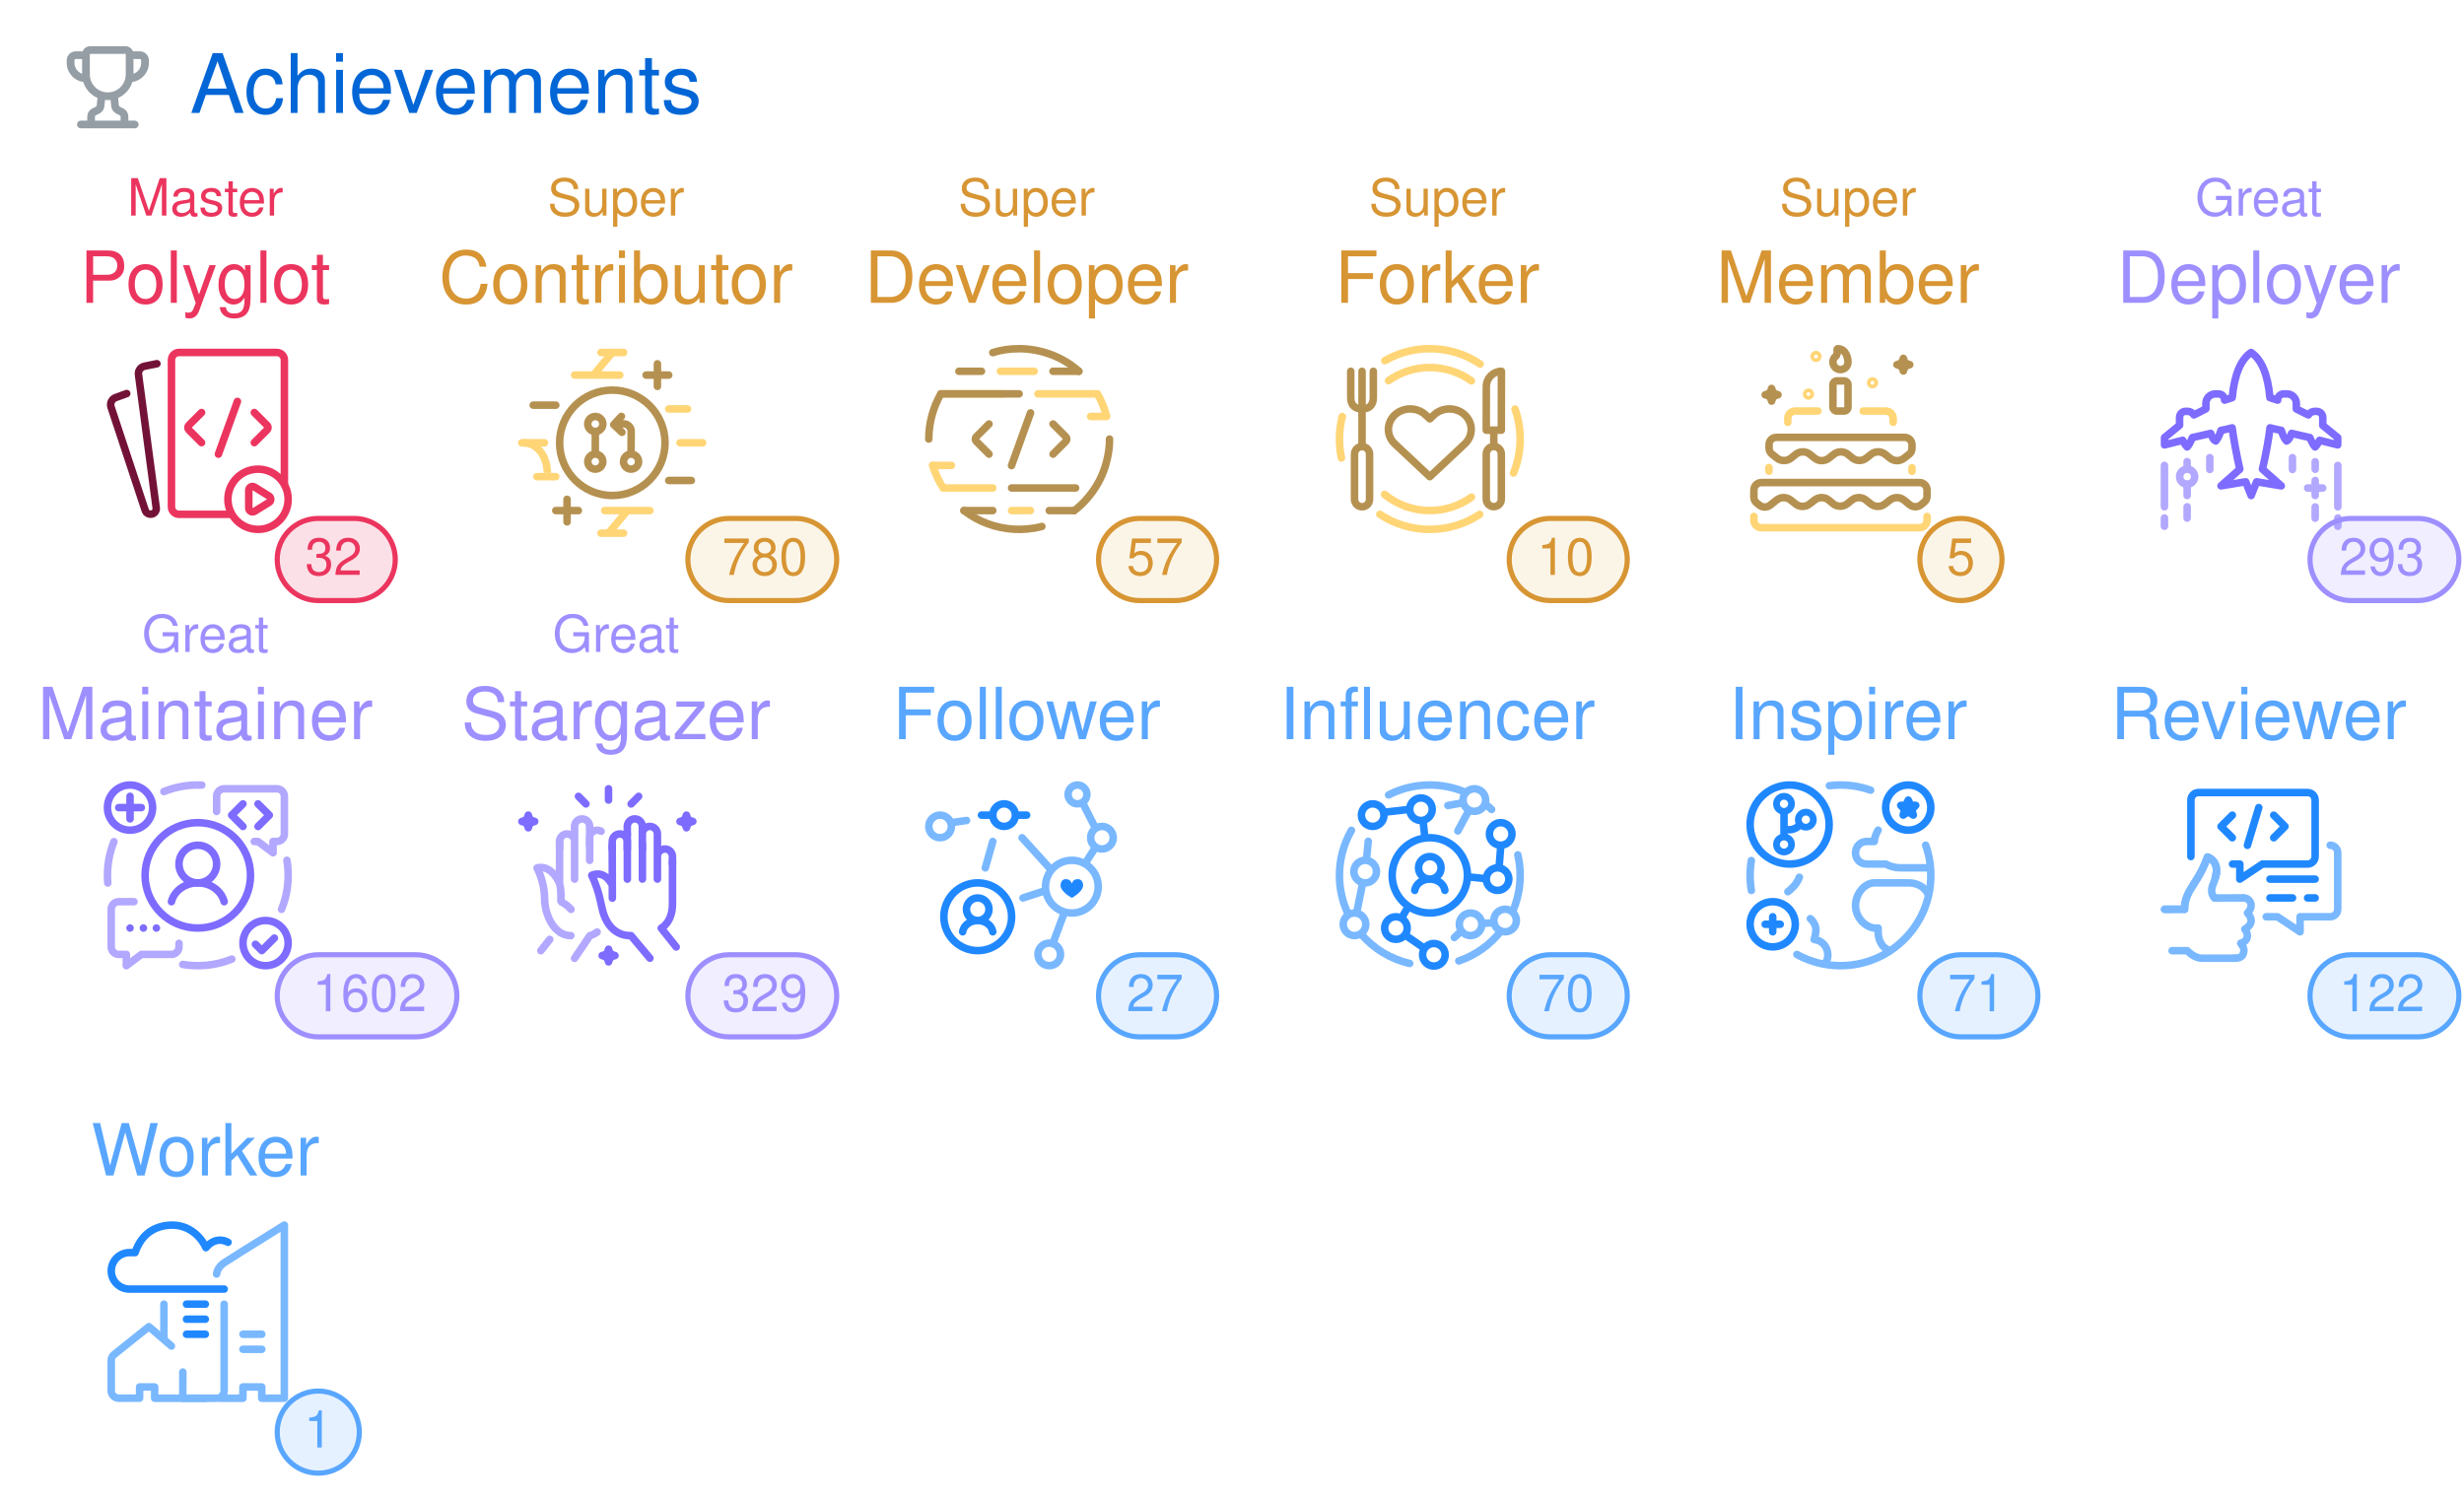
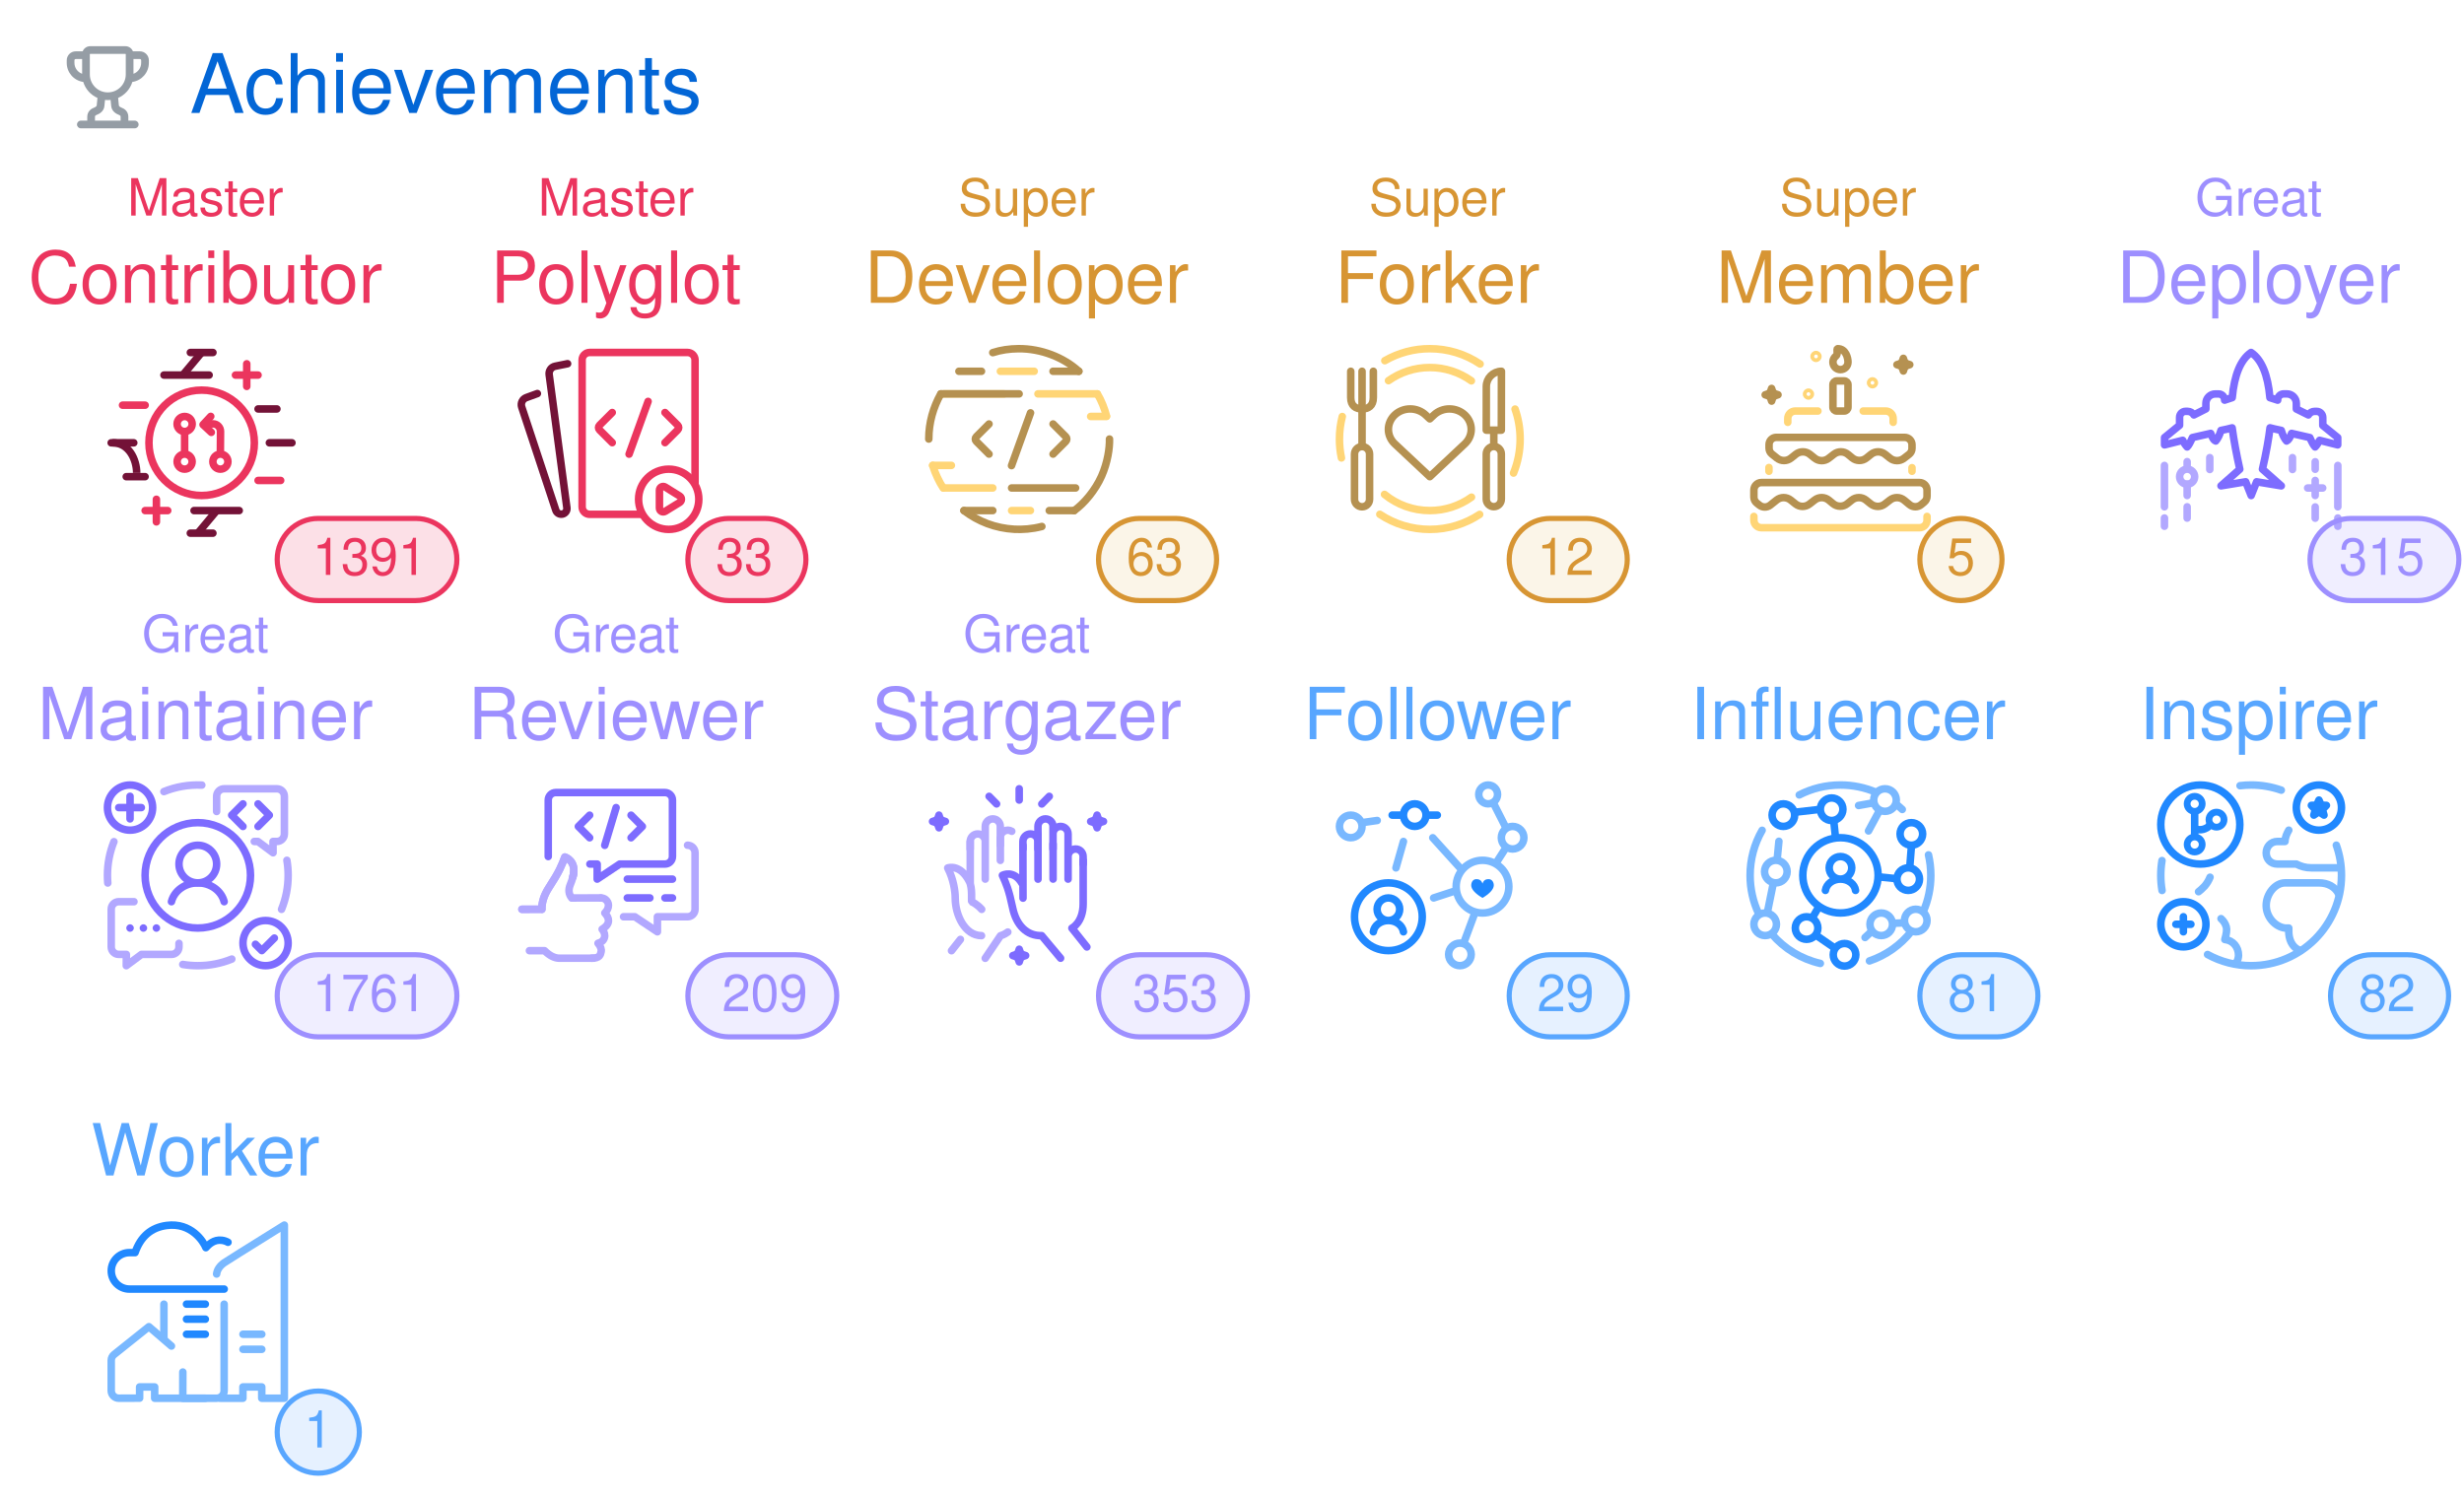
<svg xmlns="http://www.w3.org/2000/svg" width="480" height="292" viewBox="0 0 480 292" class="">
  <defs>
    <style />
  </defs>
  <style>
    svg{font-family:-apple-system,BlinkMacSystemFont,Segoe UI,Helvetica,Arial,sans-serif,Apple Color Emoji,Segoe UI Emoji;font-size:14px;color:#777}.repo-badges .badge.language::before{content:"";display:inline-block;width:10px;height:10px;margin-right:5px;border-radius:50%;background-color:var(--lang-color,#959da5)}@keyframes animation-gauge{from{stroke-dasharray:0 329}}.achievement{display:flex;margin:4px 0}:root{--color-calendar-graph-day-bg:#ebedf0;--color-calendar-graph-day-border:rgba(27,31,35,0.06);--color-calendar-graph-day-L1-bg:#9be9a8;--color-calendar-graph-day-L2-bg:#40c463;--color-calendar-graph-day-L3-bg:#30a14e;--color-calendar-graph-day-L4-bg:#216e39;--color-calendar-halloween-graph-day-L1-bg:#ffee4a;--color-calendar-halloween-graph-day-L2-bg:#ffc501;--color-calendar-halloween-graph-day-L3-bg:#fe9600;--color-calendar-halloween-graph-day-L4-bg:#03001c;--color-calendar-winter-graph-day-L1-bg:#0a3069;--color-calendar-winter-graph-day-L2-bg:#0969da;--color-calendar-winter-graph-day-L3-bg:#54aeff;--color-calendar-winter-graph-day-L4-bg:#b6e3ff;--color-calendar-graph-day-L4-border:rgba(27,31,35,0.06);--color-calendar-graph-day-L3-border:rgba(27,31,35,0.06);--color-calendar-graph-day-L2-border:rgba(27,31,35,0.06);--color-calendar-graph-day-L1-border:rgba(27,31,35,0.06)}#metrics-end{width:100%}
  </style>
  <style />
  <g transform="translate(0,0)" class="plugin-achievements" data-plugin="achievements">
    <g data-section="achievements">
      <svg width="100%" height="292" viewBox="0 0 480 292">
        <g transform="translate(13,9)" fill="#959da5">
          <svg viewBox="0 0 16 16" width="16" height="16" aria-hidden="true">
            <path fill-rule="evenodd" d="M3.217 6.962A3.75 3.75 0 010 3.25v-.5C0 1.784.784 1 1.75 1h1.356c.228-.585.796-1 1.462-1h6.864a1.57 1.57 0 011.462 1h1.356c.966 0 1.75.784 1.75 1.75v.5a3.75 3.75 0 01-3.217 3.712 5.014 5.014 0 01-2.771 3.117l.144 1.446c.005.05.03.12.114.204.086.087.217.17.373.227.283.103.618.274.89.568.285.31.467.723.467 1.226v.75h1.25a.75.75 0 110 1.5H2.75a.75.75 0 010-1.5H4v-.75c0-.503.182-.916.468-1.226.27-.294.606-.465.889-.568a1.03 1.03 0 00.373-.227c.084-.085.109-.153.114-.204l.144-1.446a5.014 5.014 0 01-2.77-3.117zM3 2.5H1.75a.25.25 0 00-.25.25v.5c0 .98.626 1.813 1.5 2.122V2.5zm4.457 7.97l-.12 1.204c-.093.925-.858 1.47-1.467 1.691a.764.764 0 00-.3.176c-.037.04-.07.093-.07.21v.75h5v-.75c0-.117-.033-.17-.07-.21a.763.763 0 00-.3-.176c-.609-.221-1.374-.766-1.466-1.69l-.12-1.204a5.052 5.052 0 01-1.087 0zM13 5.373V2.5h1.25a.25.25 0 01.25.25v.5A2.25 2.25 0 0113 5.372zM4.5 1.568c0-.037.03-.068.068-.068h6.864c.037 0 .068.03.068.068V5.5a3.5 3.5 0 11-7 0V1.568z" />
          </svg>
        </g>
        <text x="37" y="22" font-size="16" fill="#0366d6">
          Achievements
        </text>
-         <g class="achievement s" data-rank="S" data-icon="code-square">
+         <g class="achievement s" data-rank="S" data-icon="git-pull-request">
          <text x="40" y="42" font-size="10" fill="#EB355E" text-anchor="middle">
            Master
          </text>
          <text x="40" y="59" font-size="14" fill="#EB355E" text-anchor="middle">
+             Contributor
+           </text>
+           <g transform="translate(18,65)">
+             <svg viewBox="0 0 60 60" width="44" height="44" aria-hidden="true">
+               <g stroke-width="2" fill="none" fill-rule="evenodd">
+                 <path stroke="#731237" stroke-linecap="round" stroke-linejoin="round" d="M26.022 5.014h6M26.012 53.005h6M27.003 47.003h12M44.01 20.005h5M19.01 11.003h12" />
+                 <path stroke="#EB355E" stroke-linecap="round" stroke-linejoin="round" d="M38.005 11.008h6M41 14.013v-6M14.007 47.003h6M17.002 50.004v-6" />
+                 <path d="M29.015 5.01l-5.003 5.992 5.003-5.992zM33.015 47.01l-5.003 5.992 5.003-5.992z" stroke="#731237" />
+                 <path stroke="#EB355E" stroke-linecap="round" stroke-linejoin="round" d="M8.01 19.002h6" />
+                 <path stroke="#731237" stroke-linecap="round" stroke-linejoin="round" d="M47.011 29h6" />
+                 <path stroke="#EB355E" stroke-linecap="round" stroke-linejoin="round" d="M44.012 39.003h6" />
+                 <g stroke="#731237">
+                   <path d="M5.36 29c4.353 0 6.4 4.472 6.4 8" />
+                   <path stroke-linecap="round" stroke-linejoin="round" d="M13.99 37.995h-5M10.989 29h-6" />
+                 </g>
+                 <path d="M24.503 22c1.109 0 2.007.895 2.007 2 0 1.104-.898 2-2.007 2a2.004 2.004 0 01-2.008-2c0-1.105.9-2 2.008-2zM24.5 32a2 2 0 110 4 2 2 0 010-4zm9.5 0a2 2 0 110 4 2 2 0 010-4z" stroke="#EB355E" stroke-linecap="round" stroke-linejoin="round" />
+                 <path stroke="#EB355E" d="M24.5 26.004v6.001" />
+                 <path d="M31.076 23.988l1.027-.023a1.998 1.998 0 011.932 2.01L34 31" stroke="#EB355E" stroke-linecap="round" stroke-linejoin="round" />
+                 <path stroke="#EB355E" stroke-linecap="round" stroke-linejoin="round" d="M31.588 26.222l-2.194-2.046 2.046-2.194" />
+                 <path d="M29.023 43c7.732 0 14-6.268 14-14s-6.268-14-14-14-14 6.268-14 14 6.268 14 14 14z" stroke="#EB355E" />
+               </g>
+             </svg>
+           </g>
+           <rect x="54" y="101" width="35" height="16" rx="8" ry="8" fill="#EB355E" fill-opacity="0.15" stroke="#EB355E" />
+           <text x="72" y="112" font-size="10" fill="#EB355E" text-anchor="middle">
+             1391
+           </text>
+         </g>
+         <g class="achievement s" data-rank="S" data-icon="code-square">
+           <text x="120" y="42" font-size="10" fill="#EB355E" text-anchor="middle">
+             Master
+           </text>
+           <text x="120" y="59" font-size="14" fill="#EB355E" text-anchor="middle">
            Polyglot
          </text>
-           <g transform="translate(18,65)">
+           <g transform="translate(98,65)">
            <svg viewBox="0 0 60 60" width="44" height="44" aria-hidden="true">
              <g stroke-linecap="round" stroke-width="2" fill="none" fill-rule="evenodd">
                <path d="M17.135 7.988l-3.303.669a2 2 0 00-1.586 2.223l4.708 35.392a1.498 1.498 0 01-1.162 1.66 1.523 1.523 0 01-1.775-1.01L4.951 19.497a2 2 0 011.215-2.507l2.946-1.072" stroke="#731237" stroke-linejoin="round" />
                <path d="M36.8 48H23a2 2 0 01-2-2V7a2 2 0 012-2h26a2 2 0 012 2v32.766" stroke="#EB355E" />
                <path d="M29 20.955l-3.399 3.399a.85.85 0 000 1.202l3.399 3.4M43.014 20.955l3.399 3.399a.85.85 0 010 1.202l-3.4 3.4" stroke="#EB355E" stroke-linejoin="round" />
                <path stroke="#EB355E" d="M38.526 18l-5.053 14.016" />
                <path d="M44 36a8 8 0 110 16 8 8 0 010-16z" stroke="#EB355E" stroke-linejoin="round" />
                <path d="M43.068 40.749l3.846 2.396a1 1 0 01-.006 1.7l-3.846 2.36a1 1 0 01-1.523-.853v-4.755a1 1 0 011.529-.848z" stroke="#EB355E" stroke-linejoin="round" />
              </g>
            </svg>
          </g>
-           <rect x="54" y="101" width="23" height="16" rx="8" ry="8" fill="#EB355E" fill-opacity="0.15" stroke="#EB355E" />
-           <text x="65" y="112" font-size="10" fill="#EB355E" text-anchor="middle">
-             32
-           </text>
-         </g>
-         <g class="achievement a" data-rank="A" data-icon="git-pull-request">
-           <text x="120" y="42" font-size="10" fill="#D79533" text-anchor="middle">
-             Super
-           </text>
-           <text x="120" y="59" font-size="14" fill="#D79533" text-anchor="middle">
-             Contributor
-           </text>
-           <g transform="translate(98,65)">
-             <svg viewBox="0 0 60 60" width="44" height="44" aria-hidden="true">
-               <g stroke-width="2" fill="none" fill-rule="evenodd">
-                 <path stroke="#FFD576" stroke-linecap="round" stroke-linejoin="round" d="M26.022 5.014h6M26.012 53.005h6M27.003 47.003h12M44.01 20.005h5M19.01 11.003h12" />
-                 <path stroke="#B59151" stroke-linecap="round" stroke-linejoin="round" d="M38.005 11.008h6M41 14.013v-6M14.007 47.003h6M17.002 50.004v-6" />
-                 <path d="M29.015 5.01l-5.003 5.992 5.003-5.992zM33.015 47.01l-5.003 5.992 5.003-5.992z" stroke="#FFD576" />
-                 <path stroke="#B59151" stroke-linecap="round" stroke-linejoin="round" d="M8.01 19.002h6" />
-                 <path stroke="#FFD576" stroke-linecap="round" stroke-linejoin="round" d="M47.011 29h6" />
-                 <path stroke="#B59151" stroke-linecap="round" stroke-linejoin="round" d="M44.012 39.003h6" />
-                 <g stroke="#FFD576">
-                   <path d="M5.36 29c4.353 0 6.4 4.472 6.4 8" />
-                   <path stroke-linecap="round" stroke-linejoin="round" d="M13.99 37.995h-5M10.989 29h-6" />
-                 </g>
-                 <path d="M24.503 22c1.109 0 2.007.895 2.007 2 0 1.104-.898 2-2.007 2a2.004 2.004 0 01-2.008-2c0-1.105.9-2 2.008-2zM24.5 32a2 2 0 110 4 2 2 0 010-4zm9.5 0a2 2 0 110 4 2 2 0 010-4z" stroke="#B59151" stroke-linecap="round" stroke-linejoin="round" />
-                 <path stroke="#B59151" d="M24.5 26.004v6.001" />
-                 <path d="M31.076 23.988l1.027-.023a1.998 1.998 0 011.932 2.01L34 31" stroke="#B59151" stroke-linecap="round" stroke-linejoin="round" />
-                 <path stroke="#B59151" stroke-linecap="round" stroke-linejoin="round" d="M31.588 26.222l-2.194-2.046 2.046-2.194" />
-                 <path d="M29.023 43c7.732 0 14-6.268 14-14s-6.268-14-14-14-14 6.268-14 14 6.268 14 14 14z" stroke="#B59151" />
-               </g>
-             </svg>
-           </g>
-           <rect x="134" y="101" width="29" height="16" rx="8" ry="8" fill="#E7BD69" fill-opacity="0.15" stroke="#D79533" />
-           <text x="149" y="112" font-size="10" fill="#D79533" text-anchor="middle">
-             780
+           <rect x="134" y="101" width="23" height="16" rx="8" ry="8" fill="#EB355E" fill-opacity="0.15" stroke="#EB355E" />
+           <text x="145" y="112" font-size="10" fill="#EB355E" text-anchor="middle">
+             33
          </text>
        </g>
        <g class="achievement a" data-rank="A" data-icon="repo">
          <text x="200" y="42" font-size="10" fill="#D79533" text-anchor="middle">
            Super
          </text>
          <text x="200" y="59" font-size="14" fill="#D79533" text-anchor="middle">
            Developer
          </text>
          <g transform="translate(178,65)">
            <svg viewBox="0 0 60 60" width="44" height="44" aria-hidden="true">
              <g stroke-linecap="round" stroke-width="2" fill="none" fill-rule="evenodd">
                <g stroke="#B59151">
                  <path d="M20 24l-3.397 3.398a.85.85 0 000 1.203L20.002 32M37.015 24l3.399 3.398a.85.85 0 010 1.203L37.014 32" stroke-linejoin="round" />
                  <path d="M31.029 21.044L25.976 35.06" />
                </g>
                <path stroke="#FFD576" stroke-linejoin="round" d="M23.018 10h8.984M26 47h5M8 16h16m9 0h15.725M8 41h13" />
                <path d="M5.027 34.998c.673 2.157 1.726 4.396 2.81 6.02m43.38-19.095C50.7 19.921 49.866 17.796 48.79 16" stroke="#FFD576" />
                <path stroke="#B59151" stroke-linejoin="round" d="M26 41h17" />
                <path d="M7.183 16C5.186 19.582 4 23.619 4 28M42.608 47.02c2.647-1.87 5.642-5.448 7.295-9.18C51.52 34.191 52.071 30.323 52 28" stroke="#B59151" />
                <path stroke="#B59151" stroke-linejoin="round" d="M7.226 16H28M13.343 47H21" />
                <path d="M13.337 47.01a24.364 24.364 0 006.19 3.45 24.527 24.527 0 007.217 1.505c2.145.108 4.672-.05 7.295-.738" stroke="#B59151" />
                <path stroke="#B59151" stroke-linejoin="round" d="M36 47h6.647M12 10h6M37 10h6.858" />
                <path d="M43.852 10c-4.003-3.667-9.984-6.054-16.047-6-2.367.021-4.658.347-6.81 1.045" stroke="#B59151" />
                <path stroke="#FFD576" stroke-linejoin="round" d="M5.041 35h4.962M47 22h4.191" />
              </g>
            </svg>
          </g>
          <rect x="214" y="101" width="23" height="16" rx="8" ry="8" fill="#E7BD69" fill-opacity="0.15" stroke="#D79533" />
          <text x="225" y="112" font-size="10" fill="#D79533" text-anchor="middle">
-             57
+             63
          </text>
        </g>
        <g class="achievement a" data-rank="A" data-icon="repo-forked">
          <text x="280" y="42" font-size="10" fill="#D79533" text-anchor="middle">
            Super
          </text>
          <text x="280" y="59" font-size="14" fill="#D79533" text-anchor="middle">
            Forker
          </text>
          <g transform="translate(258,65)">
            <svg viewBox="0 0 60 60" width="44" height="44" aria-hidden="true">
              <g stroke-width="2" fill="none" fill-rule="evenodd">
                <path d="M37.303 21.591a5.84 5.84 0 00-1.877-1.177 6.138 6.138 0 00-4.432 0 5.822 5.822 0 00-1.879 1.177L28 22.638l-1.115-1.047c-1.086-1.018-2.559-1.59-4.094-1.59-1.536 0-3.008.572-4.094 1.59-1.086 1.02-1.696 2.4-1.696 3.84 0 1.441.61 2.823 1.696 3.841l1.115 1.046L28 38l8.189-7.682 1.115-1.046a5.422 5.422 0 001.256-1.761 5.126 5.126 0 000-4.157 5.426 5.426 0 00-1.256-1.763z" stroke="#B59151" stroke-linecap="round" stroke-linejoin="round" />
                <path d="M15.967 42.705A18.922 18.922 0 0028 47a18.92 18.92 0 0011.076-3.56m-.032-30.902A18.914 18.914 0 0028 9c-4.09 0-7.876 1.292-10.976 3.49" stroke="#FFD576" stroke-linecap="round" />
                <g transform="translate(7 10)" stroke="#B59151">
                  <path d="M6 0v7c0 2.21-1.343 3-3 3s-3-.79-3-3V0" stroke-linecap="round" stroke-linejoin="round" />
                  <path stroke-linecap="round" d="M3 0v19.675" />
                  <rect stroke-linejoin="round" x="1" y="20" width="4" height="16" rx="2" />
                </g>
                <g transform="translate(43 10)" stroke="#B59151">
                  <path stroke-linecap="round" d="M2 15.968v3.674" />
                  <path d="M4 15.642H0L.014 4.045A4.05 4.05 0 014.028 0L4 15.642z" stroke-linecap="round" stroke-linejoin="round" />
                  <rect stroke-linejoin="round" y="19.968" width="4" height="16" rx="2" />
                </g>
                <path d="M41.364 8.062A23.888 23.888 0 0028 4a23.89 23.89 0 00-11.95 3.182M4.75 22.021A24.045 24.045 0 004 28c0 1.723.182 3.404.527 5.024m10.195 14.971A23.888 23.888 0 0028 52c4.893 0 9.444-1.464 13.239-3.979m9-10.98A23.932 23.932 0 0052 28c0-2.792-.477-5.472-1.353-7.964" stroke="#FFD576" stroke-linecap="round" />
              </g>
            </svg>
          </g>
          <rect x="294" y="101" width="23" height="16" rx="8" ry="8" fill="#E7BD69" fill-opacity="0.15" stroke="#D79533" />
          <text x="305" y="112" font-size="10" fill="#D79533" text-anchor="middle">
-             10
+             12
          </text>
        </g>
        <g class="achievement a" data-rank="A" data-icon="calendar">
          <text x="360" y="42" font-size="10" fill="#D79533" text-anchor="middle">
            Super
          </text>
          <text x="360" y="59" font-size="14" fill="#D79533" text-anchor="middle">
            Member
          </text>
          <g transform="translate(338,65)">
            <svg viewBox="0 0 60 60" width="44" height="44" aria-hidden="true">
              <g transform="translate(5 4)" fill="none" fill-rule="evenodd">
                <path d="M46 44.557v1a2 2 0 01-2 2H2a2 2 0 01-2-2v-1" stroke="#FFD576" stroke-width="2" stroke-linecap="round" stroke-linejoin="round" />
                <path d="M.75 40.993l.701.561a2.323 2.323 0 002.903 0l1.675-1.34a3 3 0 013.748 0l1.282 1.026a3 3 0 003.71.03l1.4-1.085a3 3 0 013.75.061l1.103.913a3 3 0 003.787.031l1.22-.976a3 3 0 013.748 0l1.282 1.026a3 3 0 003.71.03l1.4-1.085a3 3 0 013.75.061l1.429 1.182a2.427 2.427 0 003.103-.008l.832-.695A2 2 0 0046 39.191v-1.634a2 2 0 00-2-2H2a2 2 0 00-2 2v1.875a2 2 0 00.75 1.561z" stroke="#B59151" stroke-width="2" stroke-linecap="round" stroke-linejoin="round" />
                <path d="M42 31.609v.948m-38 0v-.992m25.04-15.008H35a2 2 0 012 2v1m-28 0v-1a2 2 0 012-2h6.007" stroke="#FFD576" stroke-width="2" stroke-linecap="round" stroke-linejoin="round" />
                <path d="M22 8.557h2a1 1 0 011 1v6a1 1 0 01-1 1h-2a1 1 0 01-1-1v-6a1 1 0 011-1z" stroke="#B59151" stroke-width="2" stroke-linejoin="round" />
                <path d="M4.7 10.557c.316 1.122.572 1.372 1.71 1.678-1.136.314-1.39.566-1.7 1.69-.317-1.121-.573-1.372-1.71-1.679 1.135-.313 1.389-.566 1.7-1.689zm35-8c.316 1.122.572 1.372 1.71 1.678-1.136.314-1.39.566-1.7 1.69-.317-1.121-.573-1.372-1.71-1.679 1.135-.313 1.389-.566 1.7-1.689z" stroke="#B59151" stroke-width="2" stroke-linecap="round" stroke-linejoin="round" />
                <path d="M23 5.557a2 2 0 002-2C25 2.452 24.433 0 22.273 0c-.463 0 .21 1.424-.502 1.979A2 2 0 0023 5.557z" stroke="#B59151" stroke-width="2" />
                <path d="M4.78 27.982l1.346 1.076a3 3 0 003.748 0l1.252-1.002a3 3 0 013.748 0l1.282 1.026a3 3 0 003.711.03l1.4-1.085a3 3 0 013.75.061l1.102.913a3 3 0 003.787.031l1.22-.976a3 3 0 013.748 0l1.281 1.025a3 3 0 003.712.029l1.358-1.053a2 2 0 00.775-1.58v-.97a1.95 1.95 0 00-1.95-1.95H5.942a1.912 1.912 0 00-1.912 1.912v.951a2 2 0 00.75 1.562z" stroke="#B59151" stroke-width="2" stroke-linecap="round" stroke-linejoin="round" />
                <circle stroke="#FFD576" cx="16.5" cy="2.057" r="1" />
                <circle stroke="#FFD576" cx="14.5" cy="12.057" r="1" />
                <circle stroke="#FFD576" cx="31.5" cy="9.057" r="1" />
              </g>
            </svg>
          </g>
          <rect x="374" y="101" width="16" height="16" rx="8" ry="8" fill="#E7BD69" fill-opacity="0.15" stroke="#D79533" />
          <text x="382" y="112" font-size="10" fill="#D79533" text-anchor="middle">
            5
          </text>
        </g>
        <g class="achievement b" data-rank="B" data-icon="rocket">
          <text x="440" y="42" font-size="10" fill="#9D8FFF" text-anchor="middle">
            Great
          </text>
          <text x="440" y="59" font-size="14" fill="#9D8FFF" text-anchor="middle">
            Deployer
          </text>
          <g transform="translate(418,65)">
            <svg viewBox="0 0 60 60" width="44" height="44" aria-hidden="true">
              <g stroke-width="2" fill="none" fill-rule="evenodd">
                <g stroke="#B2A8FF">
                  <path d="M11 40a2 2 0 100-4 2 2 0 000 4z" />
                  <path d="M11 34v1m0 5v3m0 3v3" stroke-linecap="round" />
                </g>
                <g stroke="#B2A8FF" stroke-linecap="round" stroke-linejoin="round">
                  <path d="M47.01 41.009h-4M45.016 39v4" />
                </g>
                <path d="M27.982 5c2.79 1.873 4.46 5.876 5.008 12.01l2.059.659a1.606 1.606 0 011.606-1.665h.84a2.513 2.513 0 012.511 2.508l.004 1.496 3.197 1.588a1.951 1.951 0 011.684-.952l.509.002c.898.003 1.625.73 1.629 1.629l.008 2.115L51 27.606v1.945l-4.815-1.211c-.474.894-.87 1.48-1.192 1.757-.345-.328-.814-1.158-1.406-2.49L38.744 26.5c-.402 1.153-.845 1.828-1.328 2.026-.451-.444-1.04-1.55-1.409-2.821-1.481-.286-2.486-.56-2.994-.688-.27 2.397-1.036 6.884-2.009 10.982l5.006 4.438-6.555-1.08-1.454 3.654-1.45-3.658-6.56 1.082 4.996-4.417c-.899-4.02-1.576-7.684-2.03-10.992a37.29 37.29 0 01-2.967.679c-.38 1.252-.845 2.191-1.396 2.817-.63-.184-1.142-1.474-1.338-2.023-.705.15-2.323.519-4.853 1.107-.601 1.388-1.07 2.218-1.41 2.49a7.032 7.032 0 01-1.173-1.758L5 29.55v-1.945l3.99-3.265v-2.102a1.604 1.604 0 011.625-1.604l.528.007c.68.008 1.307.37 1.654.956l3.184-1.614.003-1.467a2.503 2.503 0 012.511-2.497l.863.003a1.6 1.6 0 011.594 1.646 62.42 62.42 0 012.024-.667c.572-6.097 2.24-10.098 5.006-12.002z" stroke="#7D6CFF" stroke-linecap="round" stroke-linejoin="round" />
                <path stroke="#B2A8FF" stroke-linecap="round" d="M45.016 36.032v-2M45.016 49.032v-3M38.978 36.089v-3.153M17.016 36.089v-3.153M51.031 51.165v-2.193m0-2.972V35.013M4.974 51.165v-2.193m0-2.972V35.013" />
              </g>
            </svg>
          </g>
          <rect x="450" y="101" width="29" height="16" rx="8" ry="8" fill="#9E91FF" fill-opacity="0.15" stroke="#9D8FFF" />
          <text x="464" y="112" font-size="10" fill="#9D8FFF" text-anchor="middle">
-             293
+             315
          </text>
        </g>
        <g class="achievement b" data-rank="B" data-icon="tools">
          <text x="40" y="127" font-size="10" fill="#9D8FFF" text-anchor="middle">
            Great
          </text>
          <text x="40" y="144" font-size="14" fill="#9D8FFF" text-anchor="middle">
            Maintainer
          </text>
          <g transform="translate(18,150)">
            <svg viewBox="0 0 60 60" width="44" height="44" aria-hidden="true">
              <g transform="translate(4 4)" fill="none" fill-rule="evenodd">
                <path d="M39 15h.96l4.038 3-.02-3H45a2 2 0 002-2V3a2 2 0 00-2-2H31a2 2 0 00-2 2v4.035" stroke="#B2A8FF" stroke-width="2" stroke-linecap="round" stroke-linejoin="round" />
                <path stroke="#7D6CFF" stroke-width="2" stroke-linecap="round" stroke-linejoin="round" d="M36 5.014l-3 3 3 3M40 5.014l3 3-3 3" />
                <path d="M6 37a1 1 0 110 2 1 1 0 010-2m7 0a1 1 0 110 2 1 1 0 010-2m-2.448 1a1 1 0 11-2 0 1 1 0 012 0z" fill="#7D6CFF" />
                <path d="M1.724 15.05A23.934 23.934 0 000 24c0 .686.029 1.366.085 2.037m19.92 21.632c1.3.218 2.634.331 3.995.331a23.92 23.92 0 009.036-1.76m13.207-13.21A23.932 23.932 0 0048 24c0-1.363-.114-2.7-.332-4M25.064.022a23.932 23.932 0 00-10.073 1.725" stroke="#B2A8FF" stroke-width="2" stroke-linecap="round" />
                <path d="M19 42.062V43a2 2 0 01-2 2H9.04l-4.038 3 .02-3H3a2 2 0 01-2-2V33a2 2 0 012-2h4.045" stroke="#B2A8FF" stroke-width="2" stroke-linecap="round" stroke-linejoin="round" />
                <path d="M6 0a6 6 0 110 12A6 6 0 016 0z" stroke="#7D6CFF" stroke-width="2" stroke-linecap="round" stroke-linejoin="round" />
                <path stroke="#7D6CFF" stroke-width="2" stroke-linecap="round" d="M6 3v6M3 6h6" />
                <path d="M42 36a6 6 0 110 12 6 6 0 010-12z" stroke="#7D6CFF" stroke-width="2" stroke-linecap="round" stroke-linejoin="round" />
                <path stroke="#7D6CFF" stroke-width="2" stroke-linecap="round" stroke-linejoin="round" d="M44.338 40.663l-3.336 3.331-1.692-1.686M31 31c-.716-2.865-3.578-5-7-5-3.423 0-6.287 2.14-7 5" />
                <path d="M24 16a5 5 0 110 10 5 5 0 010-10z" stroke="#7D6CFF" stroke-width="2" stroke-linecap="round" />
                <circle stroke="#7D6CFF" stroke-width="2" cx="24" cy="24" r="14" />
              </g>
            </svg>
          </g>
          <rect x="54" y="186" width="35" height="16" rx="8" ry="8" fill="#9E91FF" fill-opacity="0.15" stroke="#9D8FFF" />
          <text x="72" y="197" font-size="10" fill="#9D8FFF" text-anchor="middle">
-             1602
-           </text>
-         </g>
-         <g class="achievement b" data-rank="B" data-icon="star">
+             1761
+           </text>
+         </g>
+         <g class="achievement b" data-rank="B" data-icon="eye">
          <text x="120" y="127" font-size="10" fill="#9D8FFF" text-anchor="middle">
            Great
          </text>
          <text x="120" y="144" font-size="14" fill="#9D8FFF" text-anchor="middle">
+             Reviewer
+           </text>
+           <g transform="translate(98,150)">
+             <svg viewBox="0 0 60 60" width="44" height="44" aria-hidden="true">
+               <g stroke-linecap="round" stroke-width="2" fill="none" fill-rule="evenodd">
+                 <g stroke="#B2A8FF">
+                   <path d="M26.009 34.01c.444-.004.9.141 1.228.414.473.394.766.959.76 1.54-.01.735-.333 1.413-.97 2.037.66.718.985 1.4.976 2.048-.012.828-.574 1.58-1.687 2.258.624.788.822 1.549.596 2.28-.225.733-.789 1.219-1.69 1.459.703.833.976 1.585.82 2.256-.178.763-.313 1.716-2.492 1.711" stroke-linejoin="round" />
+                   <g stroke-linejoin="round">
+                     <path d="M18.548 28.422c1.184-4.303-2.132-5.292-2.132-5.292-.873 2.296-1.438 3.825-4.231 8.108-1.285 1.97-1.926 3.957-1.877 5.796M18.391 34.011L24.993 34c2.412-.009.211-.005-6.602.012zM5.004 37.017l5.234-.014-5.234.014z" />
+                   </g>
+                   <g stroke-linejoin="round">
+                     <path d="M18.548 28.422c1.184-4.303-2.132-5.292-2.132-5.292-.873 2.296-1.438 3.825-4.231 8.108-1.285 1.97-1.926 3.957-1.877 5.796M5.004 37.017l5.234-.014-5.234.014zM7 48.012h4.01c1.352 1.333 2.672 2 3.961 2.001 0 0 .485-.005 5.46-.005h3.536" />
+                   </g>
+                   <path d="M18.793 27.022c-.062.933-.373 2.082-.933 3.446-.561 1.364-.433 2.547.383 3.547" />
+                 </g>
+                 <path d="M45 16.156V23a2 2 0 01-2 2H31l-6 4v-4h-1.934M12 23V8a2 2 0 012-2h29a2 2 0 012 2v10" stroke="#7D6CFF" stroke-linejoin="round" />
+                 <path stroke="#7D6CFF" stroke-linejoin="round" d="M23 12.014l-3 3 3 3M34 12.014l3 3-3 3" />
+                 <path stroke="#7D6CFF" d="M30.029 10l-3.015 10.027" />
+                 <path d="M32 39h3l6 4v-4h8a2 2 0 002-2V22a2 2 0 00-2-2h.138" stroke="#B2A8FF" stroke-linejoin="round" />
+                 <path stroke="#7D6CFF" stroke-linejoin="round" d="M33 29h12M33 34h6M43 34h2" />
+               </g>
+             </svg>
+           </g>
+           <rect x="134" y="186" width="29" height="16" rx="8" ry="8" fill="#9E91FF" fill-opacity="0.15" stroke="#9D8FFF" />
+           <text x="149" y="197" font-size="10" fill="#9D8FFF" text-anchor="middle">
+             209
+           </text>
+         </g>
+         <g class="achievement b" data-rank="B" data-icon="star">
+           <text x="200" y="127" font-size="10" fill="#9D8FFF" text-anchor="middle">
+             Great
+           </text>
+           <text x="200" y="144" font-size="14" fill="#9D8FFF" text-anchor="middle">
            Stargazer
          </text>
-           <g transform="translate(98,150)">
+           <g transform="translate(178,150)">
            <svg viewBox="0 0 60 60" width="44" height="44" aria-hidden="true">
              <g stroke-linecap="round" stroke-linejoin="round" stroke-width="2" fill="none" fill-rule="evenodd">
                <path stroke="#7D6CFF" d="M28.017 5v3M36.006 7.013l-1.987 2.024M20.021 7.011l1.988 2.011M28.806 30.23c-2.206-3.88-5.25-2.234-5.25-2.234 1.007 2.24 1.688 3.72 2.742 8.724.957 4.551 3.785 7.409 7.687 7.293l5.028 6.003M29.03 34.057L29 20.007m4.012 9.004V17.005m4.006 11.99l-.003-9.353" />
                <path d="M18.993 50.038l4.045-5.993s1.03-.262 1.954-.984m-6.983.96c-4.474-.016-6.986-5.558-6.986-9.979 0-1.764-.439-4.997-1.997-8.004 0 0 3.268-1.24 5.747 3.6.904 1.768.458 5.267.642 5.388.185.121 1.336.554 2.637 2.01m4.955-18.92a976.92 976.92 0 010 5.91m-7.995-4.986l-.003 10.97M10.031 48.021l2.369-3.003" stroke="#B2A8FF" />
                <path d="M45.996 47.026l-1.99-2.497-1.993-2.5s2.995-1.485 2.995-6.46V24.033" stroke="#7D6CFF" />
                <path d="M41 29v-6a2 2 0 114 0v2m-8-4v-4a2 2 0 114 0v7m-8-7v-2a2 2 0 114 0v2m-8 4v-2a2 2 0 114 0v2" stroke="#7D6CFF" />
                <path d="M23 20v-2a2 2 0 013.043-1.707M19 19v-4a2 2 0 114 0v3m-8 3v-2a2 2 0 114 0v10" stroke="#B2A8FF" />
                <path d="M6.7 12c.316 1.122.572 1.372 1.71 1.678-1.136.314-1.39.566-1.7 1.69-.316-1.121-.572-1.372-1.71-1.678 1.135-.314 1.389-.567 1.7-1.69zm42 0c.316 1.122.572 1.372 1.71 1.678-1.136.314-1.39.566-1.7 1.69-.317-1.121-.573-1.372-1.71-1.679 1.135-.313 1.389-.566 1.7-1.689zM28.021 47.627c.317 1.122.573 1.372 1.71 1.678-1.135.314-1.389.566-1.699 1.69-.318-1.121-.573-1.372-1.71-1.679 1.134-.313 1.389-.566 1.699-1.689z" stroke="#7D6CFF" />
              </g>
            </svg>
          </g>
-           <rect x="134" y="186" width="29" height="16" rx="8" ry="8" fill="#9E91FF" fill-opacity="0.15" stroke="#9D8FFF" />
-           <text x="149" y="197" font-size="10" fill="#9D8FFF" text-anchor="middle">
-             329
+           <rect x="214" y="186" width="29" height="16" rx="8" ry="8" fill="#9E91FF" fill-opacity="0.15" stroke="#9D8FFF" />
+           <text x="229" y="197" font-size="10" fill="#9D8FFF" text-anchor="middle">
+             353
          </text>
        </g>
        <g class="achievement c" data-rank="C" data-icon="person-add">
-           <text x="200" y="144" font-size="14" fill="#58A6FF" text-anchor="middle">
+           <text x="280" y="144" font-size="14" fill="#58A6FF" text-anchor="middle">
            Follower
          </text>
-           <g transform="translate(178,150)">
+           <g transform="translate(258,150)">
            <svg viewBox="0 0 60 60" width="44" height="44" aria-hidden="true">
              <g fill="none" fill-rule="evenodd">
                <path d="M35 31a7 7 0 1114 0 7 7 0 01-14 0zm12-13a3 3 0 116 0 3 3 0 01-6 0zM33 49a3 3 0 116 0 3 3 0 01-6 0zM4 15a3 3 0 116 0 3 3 0 01-6 0zm37-8.5a2.5 2.5 0 115 0 2.5 2.5 0 01-5 0zM10 14l4.029-.576M19.008 26.016L21 19M29.019 34.001l5.967-1.948M36.997 46.003l2.977-8.02M46.05 24.031L48 21M28.787 18.012l7.248 8.009" stroke="#79B8FF" stroke-width="2" stroke-linecap="round" stroke-linejoin="round" />
                <path d="M43.62 29.004c-1.157 0-1.437.676-1.62 1.173-.19-.498-.494-1.167-1.629-1.167-.909 0-1.355.777-1.371 1.632-.022 1.145 1.309 2.365 3 3.358 1.669-.983 3-2.23 3-3.358 0-.89-.54-1.638-1.38-1.638z" fill="#2088FF" />
                <path stroke="#79B8FF" stroke-width="2" stroke-linecap="round" stroke-linejoin="round" d="M48.043 15.003L45 9" />
                <path d="M21 12a3 3 0 116 0 3 3 0 01-6 0zM27 12h3M18 12h3M21 43c-.267-1.727-1.973-3-4-3-2.08 0-3.787 1.318-4 3m4-9a3 3 0 100 6 3 3 0 000-6z" stroke="#2088FF" stroke-width="2" stroke-linecap="round" stroke-linejoin="round" />
                <path d="M17 30a9 9 0 110 18 9 9 0 110-18z" stroke="#2088FF" stroke-width="2" stroke-linecap="round" stroke-linejoin="round" />
              </g>
            </svg>
          </g>
-           <rect x="214" y="186" width="23" height="16" rx="8" ry="8" fill="#58A6FF" fill-opacity="0.15" stroke="#58A6FF" />
-           <text x="225" y="197" font-size="10" fill="#58A6FF" text-anchor="middle">
-             27
+           <rect x="294" y="186" width="23" height="16" rx="8" ry="8" fill="#58A6FF" fill-opacity="0.15" stroke="#58A6FF" />
+           <text x="305" y="197" font-size="10" fill="#58A6FF" text-anchor="middle">
+             29
          </text>
        </g>
        <g class="achievement c" data-rank="C" data-icon="people">
-           <text x="280" y="144" font-size="14" fill="#58A6FF" text-anchor="middle">
+           <text x="360" y="144" font-size="14" fill="#58A6FF" text-anchor="middle">
            Influencer
          </text>
-           <g transform="translate(258,150)">
+           <g transform="translate(338,150)">
            <svg viewBox="0 0 60 60" width="44" height="44" aria-hidden="true">
              <g transform="translate(4 4)" stroke-width="2" fill="none" fill-rule="evenodd">
                <path d="M33.432 1.924A23.922 23.922 0 0024 0c-3.945 0-7.668.952-10.95 2.638m-9.86 9.398A23.89 23.89 0 000 24a23.9 23.9 0 002.274 10.21m3.45 5.347a23.992 23.992 0 0012.929 7.845m13.048-.664c4.43-1.5 8.28-4.258 11.123-7.848m3.16-5.245A23.918 23.918 0 0048 24c0-1.87-.214-3.691-.619-5.439M40.416 6.493a24.139 24.139 0 00-1.574-1.355" stroke="#79B8FF" stroke-linecap="round" />
                <path stroke="#79B8FF" d="M4.582 33.859l1.613-7.946" />
                <circle stroke="#79B8FF" cx="6.832" cy="23" r="3" />
                <path stroke="#2088FF" d="M17.444 39.854l4.75 3.275" />
                <path stroke="#79B8FF" stroke-linecap="round" d="M7.647 14.952l-.433 4.527" />
                <circle stroke="#2088FF" cx="15" cy="38" r="3" />
                <path stroke="#2088FF" d="M22.216 9.516l.455 4.342" />
                <path stroke="#79B8FF" stroke-linecap="round" d="M34.272 6.952l-2.828 5.25" />
                <path stroke="#2088FF" stroke-linecap="square" d="M11.873 7.235l6.424-.736" />
                <path stroke="#79B8FF" stroke-linecap="round" d="M28.811 5.445l3.718-.671" />
                <path stroke="#2088FF" d="M42.392 22.006l.456-5.763M34.349 24.426l4.374.447" />
                <path d="M20 28c.267-1.727 1.973-3 4-3 2.08 0 3.787 1.318 4 3m-4-9a3 3 0 110 6 3 3 0 010-6z" stroke="#2088FF" stroke-linecap="round" stroke-linejoin="round" />
                <path d="M24 14c5.523 0 10 4.477 10 10s-4.477 10-10 10-10-4.477-10-10 4.477-10 10-10z" stroke="#2088FF" stroke-linecap="round" stroke-linejoin="round" />
                <circle stroke="#79B8FF" cx="35.832" cy="4" r="3" />
                <circle stroke="#79B8FF" cx="44" cy="36" r="3" />
                <circle stroke="#79B8FF" cx="34.832" cy="37" r="3" />
                <circle stroke="#2088FF" cx="21.654" cy="6.437" r="3" />
                <path d="M25.083 48.102a3 3 0 100-6 3 3 0 000 6z" stroke="#2088FF" />
                <path d="M8.832 5a3 3 0 110 6 3 3 0 010-6z" stroke="#2088FF" stroke-linecap="round" />
                <circle stroke="#79B8FF" cx="4" cy="37" r="3" />
                <path d="M42.832 10a3 3 0 110 6 3 3 0 010-6z" stroke="#2088FF" stroke-linecap="round" />
                <path stroke="#79B8FF" stroke-linecap="round" d="M32.313 38.851l-1.786 1.661" />
                <circle stroke="#2088FF" cx="42" cy="25" r="3" />
                <path stroke="#2088FF" stroke-linecap="square" d="M18.228 32.388l-1.562 2.66" />
                <path stroke="#79B8FF" d="M37.831 36.739l2.951-.112" />
              </g>
            </svg>
          </g>
-           <rect x="294" y="186" width="23" height="16" rx="8" ry="8" fill="#58A6FF" fill-opacity="0.15" stroke="#58A6FF" />
-           <text x="305" y="197" font-size="10" fill="#58A6FF" text-anchor="middle">
-             70
+           <rect x="374" y="186" width="23" height="16" rx="8" ry="8" fill="#58A6FF" fill-opacity="0.15" stroke="#58A6FF" />
+           <text x="385" y="197" font-size="10" fill="#58A6FF" text-anchor="middle">
+             81
          </text>
        </g>
        <g class="achievement c" data-rank="C" data-icon="repo-forked">
-           <text x="360" y="144" font-size="14" fill="#58A6FF" text-anchor="middle">
+           <text x="440" y="144" font-size="14" fill="#58A6FF" text-anchor="middle">
            Inspirer
          </text>
-           <g transform="translate(338,150)">
+           <g transform="translate(418,150)">
            <svg viewBox="0 0 60 60" width="44" height="44" aria-hidden="true">
              <g transform="translate(4 4)" fill="none" fill-rule="evenodd">
                <path d="M20.065 47.122c.44-.525.58-1.448.58-1.889 0-2.204-1.483-3.967-3.633-4.187.447-1.537.58-2.64.397-3.31-.25-.92-.745-1.646-1.409-2.235m-5.97-7.157c.371-.254.911-.748 1.62-1.48a8.662 8.662 0 001.432-2.366M47 22h-7c-1.538 0-2.749-.357-4-1h-5c-1.789.001-3-1.3-3-2.955 0-1.656 1.211-3.04 3-3.045h2c.027-1.129.513-2.17 1-3m3.082 32.004C34.545 43.028 34.02 40.569 34 39v-1h-1c-2.603-.318-5-2.913-5-5.997S30.397 26 33 26h9c2.384 0 4.326 1.024 5.27 3" stroke="#79B8FF" stroke-linecap="round" stroke-linejoin="round" stroke-width="2" />
                <g transform="translate(36)" stroke="#2088FF" stroke-width="2">
                  <path fill="#2088FF" stroke-linecap="round" stroke-linejoin="round" d="M5.395 5.352L6.009 4l.598 1.348L8 5.408l-1.067 1.12.425 1.47-1.356-.908-1.35.91.404-1.469L4 5.41z" />
                  <circle cx="6" cy="6" r="6" />
                </g>
                <g transform="translate(0 31)" stroke="#2088FF" stroke-width="2">
                  <circle cx="6" cy="6" r="6" />
                  <g stroke-linecap="round">
                    <path d="M6 4v4M4 6h4" />
                  </g>
                </g>
                <circle stroke="#2088FF" stroke-width="2" cx="10.5" cy="10.5" r="10.5" />
                <g stroke-linecap="round">
                  <path d="M32.01 1.37A23.96 23.96 0 0024 0c-.999 0-1.983.061-2.95.18M.32 20.072a24.21 24.21 0 00.015 7.948M12.42 45.025A23.892 23.892 0 0024 48c13.255 0 24-10.745 24-24 0-2.811-.483-5.51-1.371-8.016" stroke="#79B8FF" stroke-width="2" />
                  <path stroke="#2088FF" stroke-width="2" d="M8.999 7.151v5.865" />
                  <path d="M9 3a2 2 0 110 4 2 2 0 010-4zm0 10.8a2 2 0 11-.001 4 2 2 0 01.001-4z" stroke="#2088FF" stroke-width="1.8" />
                  <path d="M9.622 11.838c.138-.007.989.119 1.595-.05.607-.169 1.584-.539 1.829-1.337" stroke="#2088FF" stroke-width="2" />
                  <path d="M14.8 7.202a2 2 0 110 4 2 2 0 010-4z" stroke="#2088FF" stroke-width="1.8" />
                </g>
              </g>
            </svg>
          </g>
-           <rect x="374" y="186" width="23" height="16" rx="8" ry="8" fill="#58A6FF" fill-opacity="0.15" stroke="#58A6FF" />
-           <text x="385" y="197" font-size="10" fill="#58A6FF" text-anchor="middle">
-             71
-           </text>
-         </g>
-         <g class="achievement c" data-rank="C" data-icon="eye">
-           <text x="440" y="144" font-size="14" fill="#58A6FF" text-anchor="middle">
-             Reviewer
-           </text>
-           <g transform="translate(418,150)">
-             <svg viewBox="0 0 60 60" width="44" height="44" aria-hidden="true">
-               <g stroke-linecap="round" stroke-width="2" fill="none" fill-rule="evenodd">
-                 <g stroke="#79B8FF">
-                   <path d="M26.009 34.01c.444-.004.9.141 1.228.414.473.394.766.959.76 1.54-.01.735-.333 1.413-.97 2.037.66.718.985 1.4.976 2.048-.012.828-.574 1.58-1.687 2.258.624.788.822 1.549.596 2.28-.225.733-.789 1.219-1.69 1.459.703.833.976 1.585.82 2.256-.178.763-.313 1.716-2.492 1.711" stroke-linejoin="round" />
-                   <g stroke-linejoin="round">
-                     <path d="M18.548 28.422c1.184-4.303-2.132-5.292-2.132-5.292-.873 2.296-1.438 3.825-4.231 8.108-1.285 1.97-1.926 3.957-1.877 5.796M18.391 34.011L24.993 34c2.412-.009.211-.005-6.602.012zM5.004 37.017l5.234-.014-5.234.014z" />
-                   </g>
-                   <g stroke-linejoin="round">
-                     <path d="M18.548 28.422c1.184-4.303-2.132-5.292-2.132-5.292-.873 2.296-1.438 3.825-4.231 8.108-1.285 1.97-1.926 3.957-1.877 5.796M5.004 37.017l5.234-.014-5.234.014zM7 48.012h4.01c1.352 1.333 2.672 2 3.961 2.001 0 0 .485-.005 5.46-.005h3.536" />
-                   </g>
-                   <path d="M18.793 27.022c-.062.933-.373 2.082-.933 3.446-.561 1.364-.433 2.547.383 3.547" />
-                 </g>
-                 <path d="M45 16.156V23a2 2 0 01-2 2H31l-6 4v-4h-1.934M12 23V8a2 2 0 012-2h29a2 2 0 012 2v10" stroke="#2088FF" stroke-linejoin="round" />
-                 <path stroke="#2088FF" stroke-linejoin="round" d="M23 12.014l-3 3 3 3M34 12.014l3 3-3 3" />
-                 <path stroke="#2088FF" d="M30.029 10l-3.015 10.027" />
-                 <path d="M32 39h3l6 4v-4h8a2 2 0 002-2V22a2 2 0 00-2-2h.138" stroke="#79B8FF" stroke-linejoin="round" />
-                 <path stroke="#2088FF" stroke-linejoin="round" d="M33 29h12M33 34h6M43 34h2" />
-               </g>
-             </svg>
-           </g>
-           <rect x="450" y="186" width="29" height="16" rx="8" ry="8" fill="#58A6FF" fill-opacity="0.15" stroke="#58A6FF" />
-           <text x="464" y="197" font-size="10" fill="#58A6FF" text-anchor="middle">
-             122
+           <rect x="454" y="186" width="23" height="16" rx="8" ry="8" fill="#58A6FF" fill-opacity="0.15" stroke="#58A6FF" />
+           <text x="465" y="197" font-size="10" fill="#58A6FF" text-anchor="middle">
+             82
          </text>
        </g>
        <g class="achievement c" data-rank="C" data-icon="organization">
          <text x="40" y="229" font-size="14" fill="#58A6FF" text-anchor="middle">
            Worker
          </text>
          <g transform="translate(18,235)">
            <svg viewBox="0 0 60 60" width="44" height="44" aria-hidden="true">
              <g stroke-linecap="round" stroke-width="2" fill="none" fill-rule="evenodd">
                <g stroke="#79B8FF" stroke-linejoin="round">
                  <path d="M30 51H16.543v-2.998h-4v2.976l-5.537.016a2 2 0 01-2.006-2v-8.032a2 2 0 01.75-1.562l9.261-7.406 5.984 5.143m29.992 3.864v10h-6v-3h-5v3h-6m-.987-33c.133-1.116.793-2.106 1.978-2.968.44-.32 5.776-3.664 16.01-10.032v36" />
                  <path d="M19 34.994v-8.982m16 0V49a2 2 0 01-2 2h-8.987l.011-6.957" />
                </g>
                <path stroke="#79B8FF" d="M40 38h5M40 34h5" />
                <path stroke="#2088FF" d="M25 30h5M25 34h5M25 26h5" />
                <path d="M35.012 22.003H9.855a4.843 4.843 0 010-9.686h1.479c1.473-4.268 4.277-6.674 8.41-7.219 6.493-.856 9.767 4.27 10.396 5.9.734-.83 2.137-2.208 4.194-1.964a4.394 4.394 0 011.685.533" stroke="#2088FF" stroke-linejoin="round" />
              </g>
            </svg>
          </g>
          <rect x="54" y="271" width="16" height="16" rx="8" ry="8" fill="#58A6FF" fill-opacity="0.15" stroke="#58A6FF" />
          <text x="62" y="282" font-size="10" fill="#58A6FF" text-anchor="middle">
            1
          </text>
        </g>
      </svg>
    </g>
  </g>
</svg>
